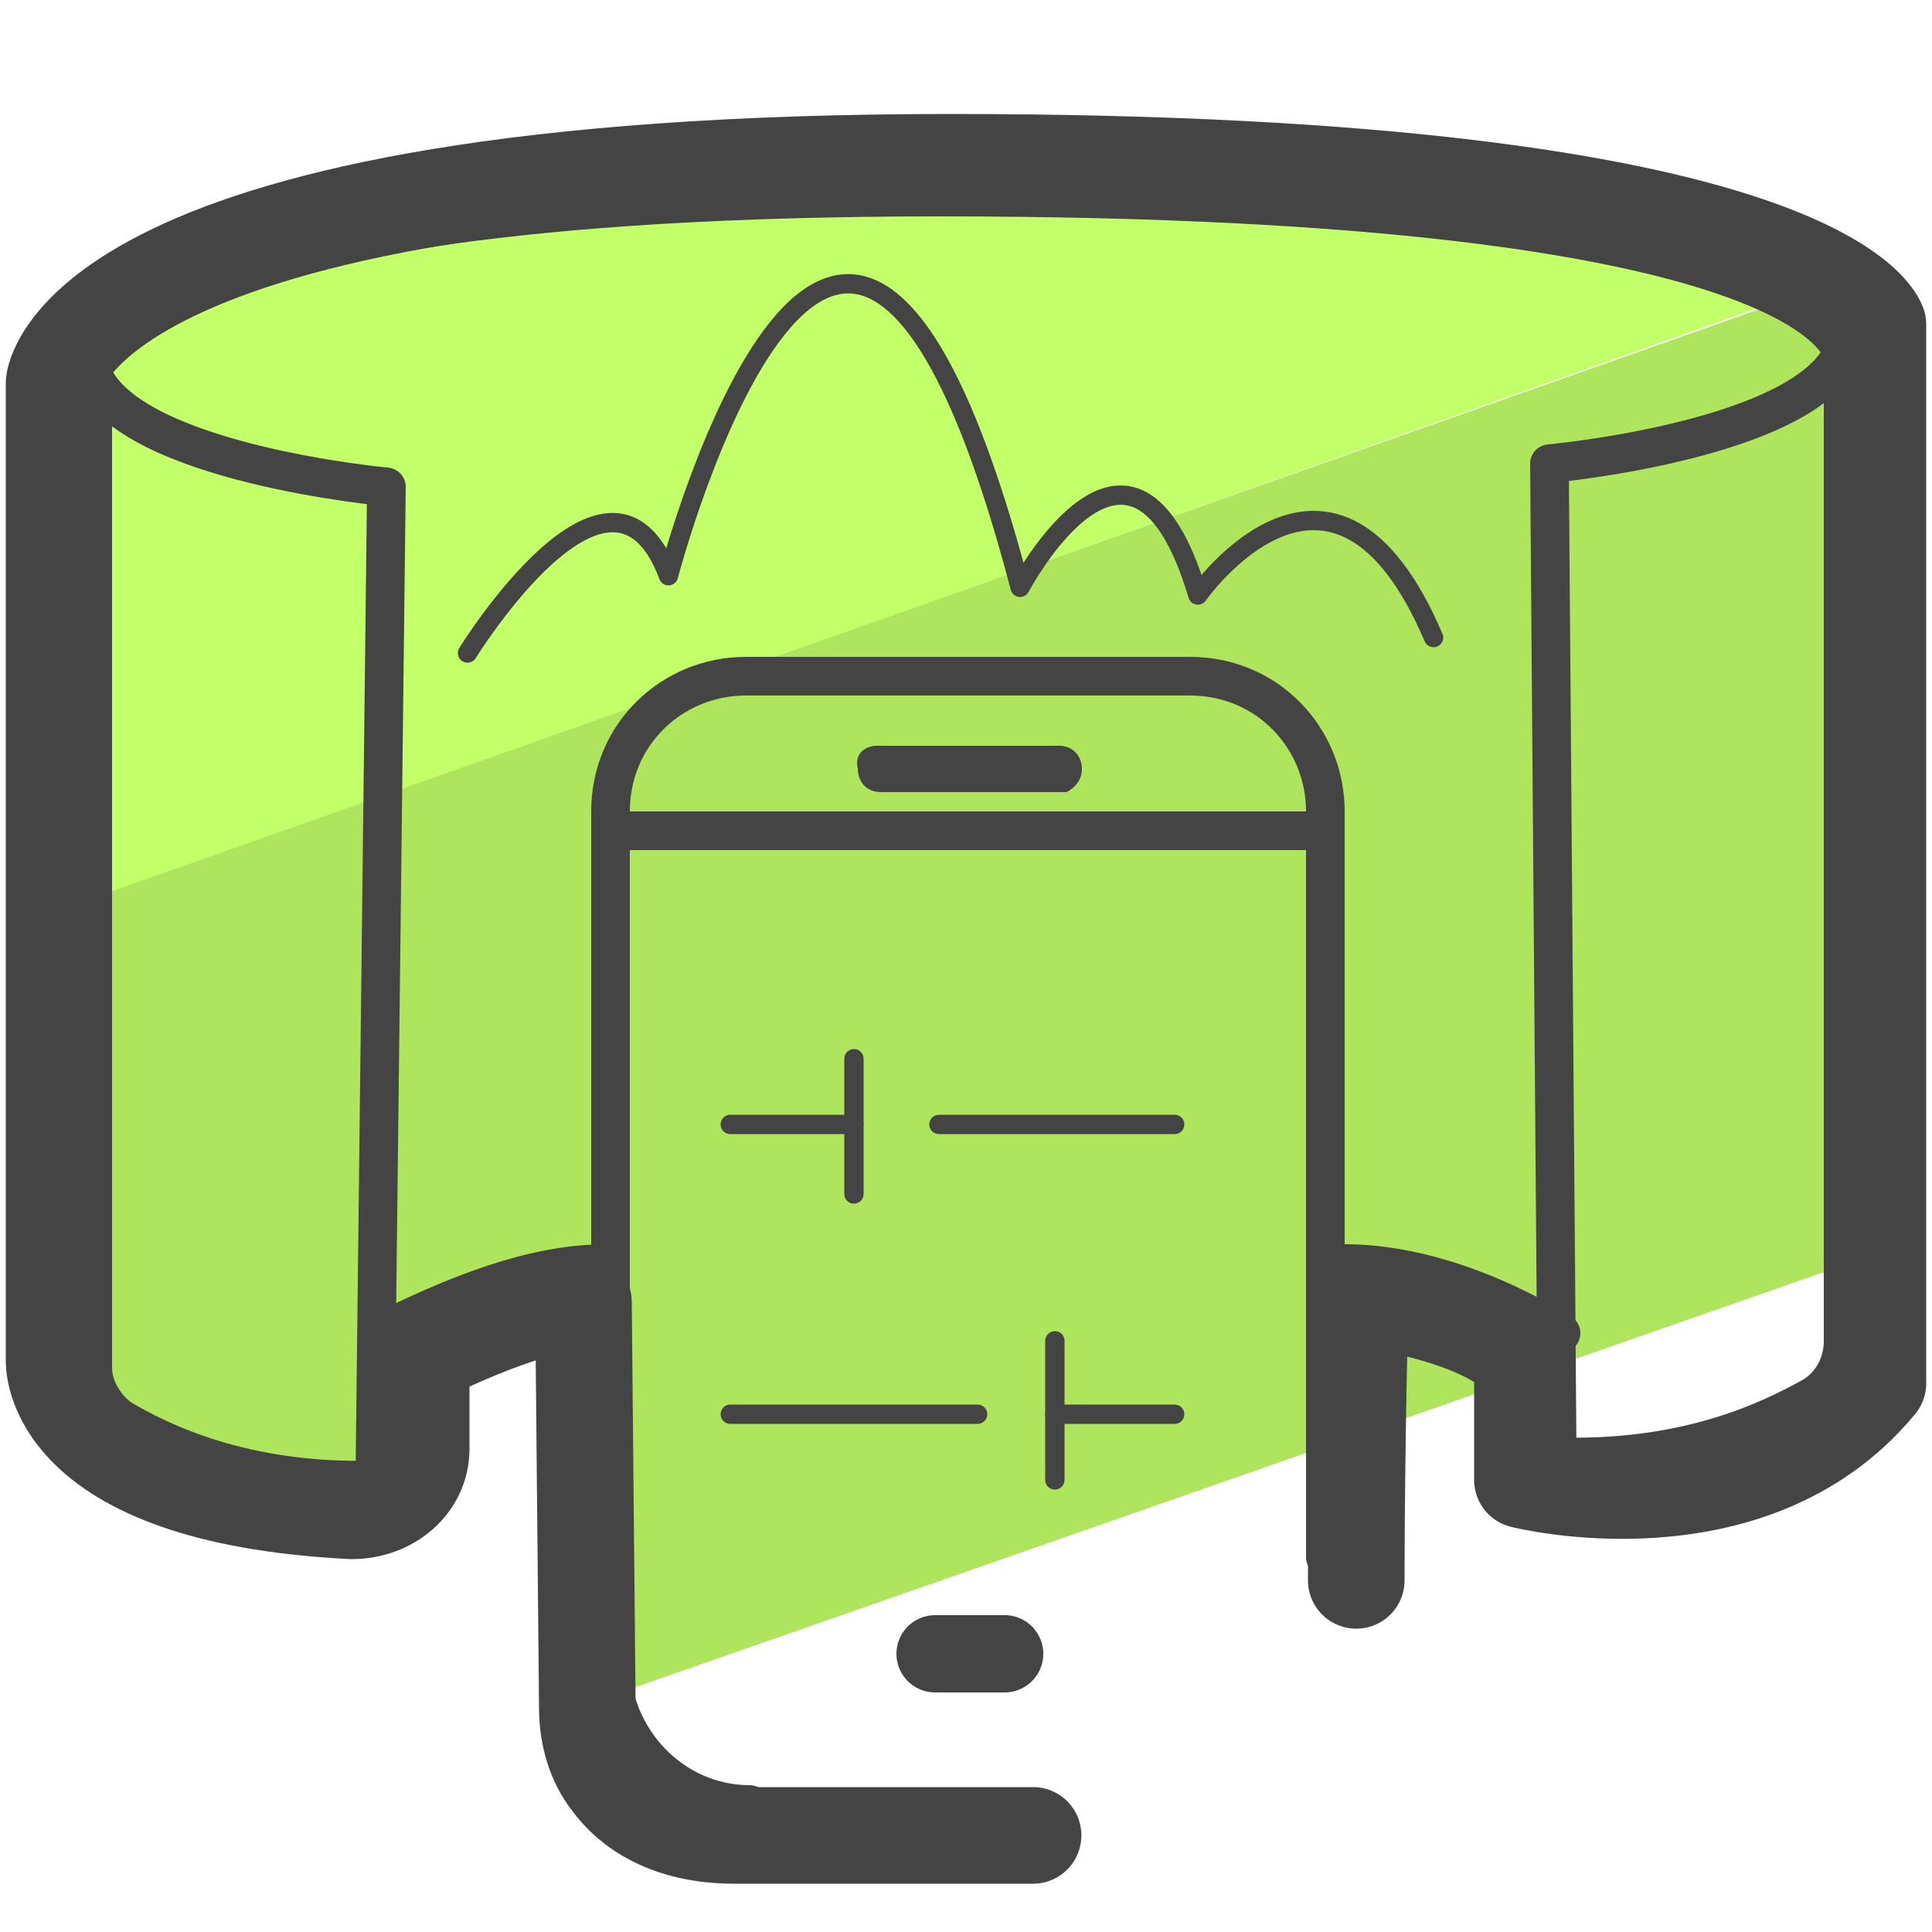
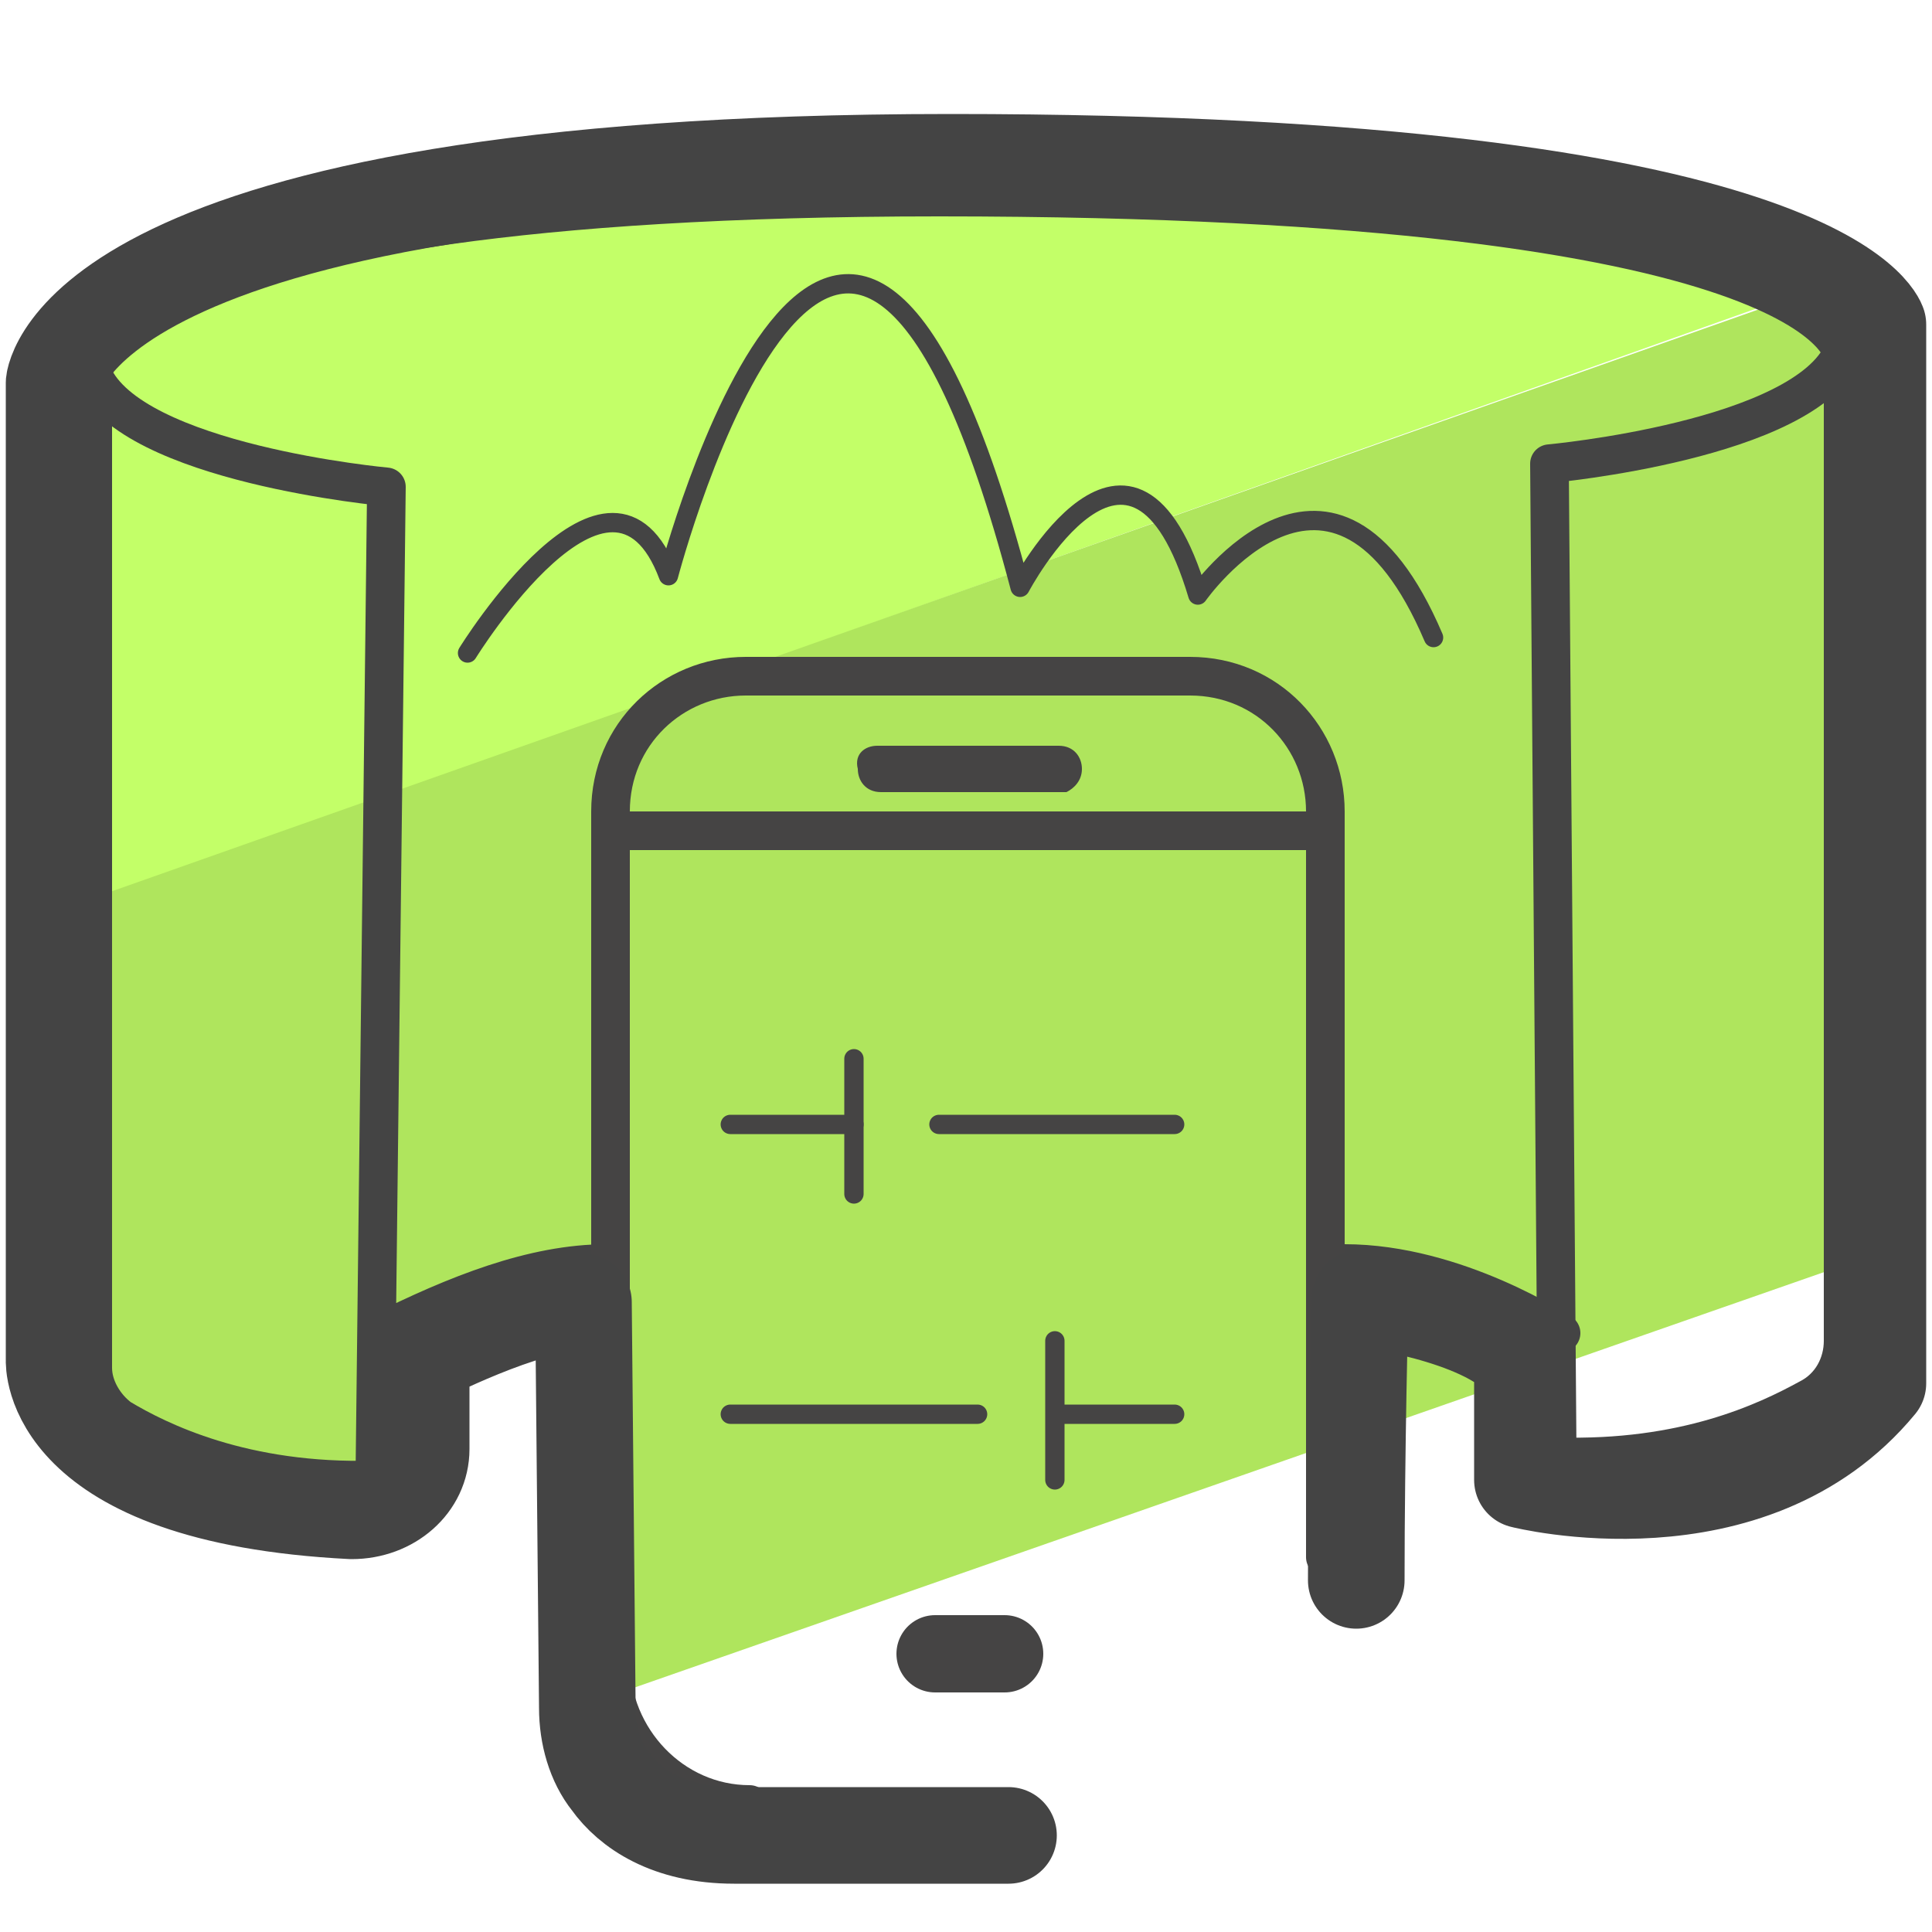
- <svg xmlns="http://www.w3.org/2000/svg" version="1.1" id="Camada_3" x="0px" y="0px" viewBox="0 0 50 50" style="enable-background:new 0 0 50 50;" xml:space="preserve">
-   <style type="text/css">
- 	.st0{fill:#C3FF68;}
- 	.st1{fill:#AFE55D;}
- 	.st2{fill:none;stroke:#444444;stroke-linecap:round;stroke-linejoin:round;stroke-miterlimit:10;}
- 	.st3{fill:none;stroke:#444444;stroke-width:0.5;stroke-linecap:round;stroke-linejoin:round;stroke-miterlimit:10;}
- 	.st4{fill:none;stroke:#454444;stroke-width:0.5;stroke-linecap:round;stroke-linejoin:round;stroke-miterlimit:10;}
- 	.st5{fill:#454444;}
- 	.st6{fill:none;stroke:#454444;stroke-linecap:round;stroke-linejoin:round;stroke-miterlimit:10;}
- 	.st7{fill:none;stroke:#454444;stroke-linecap:round;stroke-miterlimit:10;}
- 	.st8{fill:none;stroke:#454444;stroke-width:2;stroke-linecap:round;stroke-linejoin:round;stroke-miterlimit:10;}
- 	.st9{fill:none;stroke:#444444;stroke-width:2.5;stroke-linecap:round;stroke-linejoin:round;stroke-miterlimit:10;}
- </style>
-   <g>
-     <g>
-       <path class="st0" d="M43.5,5.9L9.8,4.6C8.9,4.6,6.4,6.3,4,7.4c-1.2,0.5-3,3.5-3,4.8v11.6L47.1,7.4l0,0C47.1,6.2,44.6,5.9,43.5,5.9    z" />
-       <path class="st1" d="M1,25.7l0.4,9.6c0,1,3.6,3,8.5,3.7c1.7,0.2,0.6-4.8,4.2-5.2c1.5-0.2,0.7,10.5,1.1,10.3l33.5-11.7    c1.1-0.4-0.4-0.7-0.4-1.9l0.4-18.9c-0.1-1.8-0.9-4.4-2.6-3.8L2.8,23.1C1.7,23.5,1,24.5,1,25.7z" />
-     </g>
-     <g>
-       <g>
-         <g>
-           <path class="st2" d="M2.4,9.7c0,0,0-4.6,21.9-4.6c23.1,0,23.4,4.1,23.4,4.1v25.5c0,0.6-0.3,1.2-0.9,1.5      c-1.1,0.6-3.2,1.6-6.5,1.5L40.1,12c0,0,6.6-0.6,7.6-2.9" />
-           <path class="st2" d="M2.4,9.7v25.7c0,0.5,0.3,1,0.7,1.3c1,0.6,3.2,1.7,6.6,1.6L10,12.6C10,12.6,3.4,12,2.4,9.7" />
-           <path class="st2" d="M15.7,32.7c-1.9,0-3.9,0.8-5.9,1.8" />
-           <path class="st2" d="M40.4,34.5c0,0-2.7-1.8-5.6-1.8" />
-           <path class="st3" d="M12.1,16.9c0,0,3.7-6,5.2-2c0,0,4.5-17.2,9.1,0.3c0,0,2.9-5.5,4.6,0.2c0,0,3.5-5,6.1,1.1" />
-         </g>
-         <g>
-           <line class="st4" x1="22.1" y1="29.1" x2="18.9" y2="29.1" />
-           <g>
-             <g>
-               <path class="st5" d="M22.2,19.9c0,0.3,0.2,0.6,0.6,0.6h4.7h0.1c0.2-0.1,0.4-0.3,0.4-0.6c0-0.3-0.2-0.6-0.6-0.6h-4.7        C22.4,19.3,22.1,19.5,22.2,19.9z" />
-               <line class="st6" x1="16.1" y1="21.5" x2="34.1" y2="21.5" />
-             </g>
-           </g>
-           <path class="st7" d="M19.4,46.7c-2,0-3.6-1.7-3.6-3.7V21c0-2,1.6-3.5,3.5-3.5h11.5c2,0,3.5,1.6,3.5,3.5v19.3" />
-           <line class="st4" x1="27.3" y1="36.6" x2="30.4" y2="36.6" />
-           <line class="st4" x1="18.9" y1="36.6" x2="25.3" y2="36.6" />
-           <line class="st4" x1="27.3" y1="34.7" x2="27.3" y2="38.3" />
-           <line class="st4" x1="30.4" y1="29.1" x2="24.3" y2="29.1" />
-           <line class="st4" x1="22.1" y1="30.9" x2="22.1" y2="27.4" />
-           <line class="st8" x1="24.2" y1="42.8" x2="26" y2="42.8" />
-         </g>
-       </g>
-       <path class="st9" d="M35.1,40.9c0-3.3,0.1-7.3,0.1-7.3s3.2,0.4,4.2,1.6v3.1c0,0,5.9,1.5,9.2-2.5V8.4c0,0-1.3-4.2-24-4.2    S1.4,9.9,1.4,9.9v25.3c0,0-0.2,3.5,7.7,3.9c1,0,1.8-0.7,1.8-1.6v-2.4c0,0,2.7-1.4,4.2-1.4l0.1,10.5c0,0.7,0.2,1.4,0.6,1.9    c0.5,0.7,1.5,1.4,3.2,1.4c2.5,0,10,0,7.1,0" />
-     </g>
-   </g>
+ <svg xmlns="http://www.w3.org/2000/svg" id="Camada_3" x="0" y="0" version="1.1" viewBox="0 0 50 50" xml:space="preserve">
+   <style>.st2,.st4{fill:none;stroke:#444;stroke-linecap:round;stroke-linejoin:round;stroke-miterlimit:10}.st4{stroke:#454444;stroke-width:.5}</style>
+   <path fill="#c3ff68" d="M43.5 5.9L9.8 4.6c-.9 0-3.4 1.7-5.8 2.8-1.2.5-3 3.5-3 4.8v11.6L47.1 7.4c0-1.2-2.5-1.5-3.6-1.5z" />
+   <path fill="#afe55d" d="M1 25.7l.4 9.6c0 1 3.6 3 8.5 3.7 1.7.2.6-4.8 4.2-5.2 1.5-.2.7 10.5 1.1 10.3l33.5-11.7c1.1-.4-.4-.7-.4-1.9l.4-18.9c-.1-1.8-.9-4.4-2.6-3.8L2.8 23.1c-1.1.4-1.8 1.4-1.8 2.6z" />
+   <path d="M2.4 9.7s0-4.6 21.9-4.6c23.1 0 23.4 4.1 23.4 4.1v25.5c0 .6-.3 1.2-.9 1.5-1.1.6-3.2 1.6-6.5 1.5L40.1 12s6.6-.6 7.6-2.9" class="st2" />
+   <path d="M2.4 9.7v25.7c0 .5.3 1 .7 1.3 1 .6 3.2 1.7 6.6 1.6l.3-25.7S3.4 12 2.4 9.7m13.3 23c-1.9 0-3.9.8-5.9 1.8m30.6 0s-2.7-1.8-5.6-1.8" class="st2" />
+   <path fill="none" stroke="#444" stroke-linecap="round" stroke-linejoin="round" stroke-miterlimit="10" stroke-width=".5" d="M12.1 16.9s3.7-6 5.2-2c0 0 4.5-17.2 9.1.3 0 0 2.9-5.5 4.6.2 0 0 3.5-5 6.1 1.1" />
+   <path d="M22.1 29.1h-3.2" class="st4" />
+   <path fill="#454444" d="M22.2 19.9c0 .3.2.6.6.6h4.8c.2-.1.4-.3.4-.6s-.2-.6-.6-.6h-4.7c-.3 0-.6.2-.5.6z" />
+   <path fill="none" stroke="#454444" stroke-linecap="round" stroke-linejoin="round" stroke-miterlimit="10" d="M16.1 21.5h18" />
+   <path fill="none" stroke="#454444" stroke-linecap="round" stroke-miterlimit="10" d="M19.4 46.7c-2 0-3.6-1.7-3.6-3.7V21c0-2 1.6-3.5 3.5-3.5h11.5c2 0 3.5 1.6 3.5 3.5v19.3" />
+   <path d="M27.3 36.6h3.1m-11.5 0h6.4m2-1.9v3.6m3.1-9.2h-6.1m-2.2 1.8v-3.5" class="st4" />
+   <path fill="none" stroke="#454444" stroke-linecap="round" stroke-linejoin="round" stroke-miterlimit="10" stroke-width="2" d="M24.2 42.8H26" />
+   <path fill="none" stroke="#444" stroke-linecap="round" stroke-linejoin="round" stroke-miterlimit="10" stroke-width="2.5" d="M35.1 40.9c0-3.3.1-7.3.1-7.3s3.2.4 4.2 1.6v3.1s5.9 1.5 9.2-2.5V8.4s-1.3-4.2-24-4.2S1.4 9.9 1.4 9.9v25.3s-.2 3.5 7.7 3.9c1 0 1.8-.7 1.8-1.6v-2.4s2.7-1.4 4.2-1.4l.1 10.5c0 .7.2 1.4.6 1.9.5.7 1.5 1.4 3.2 1.4h7.1" />
</svg>
